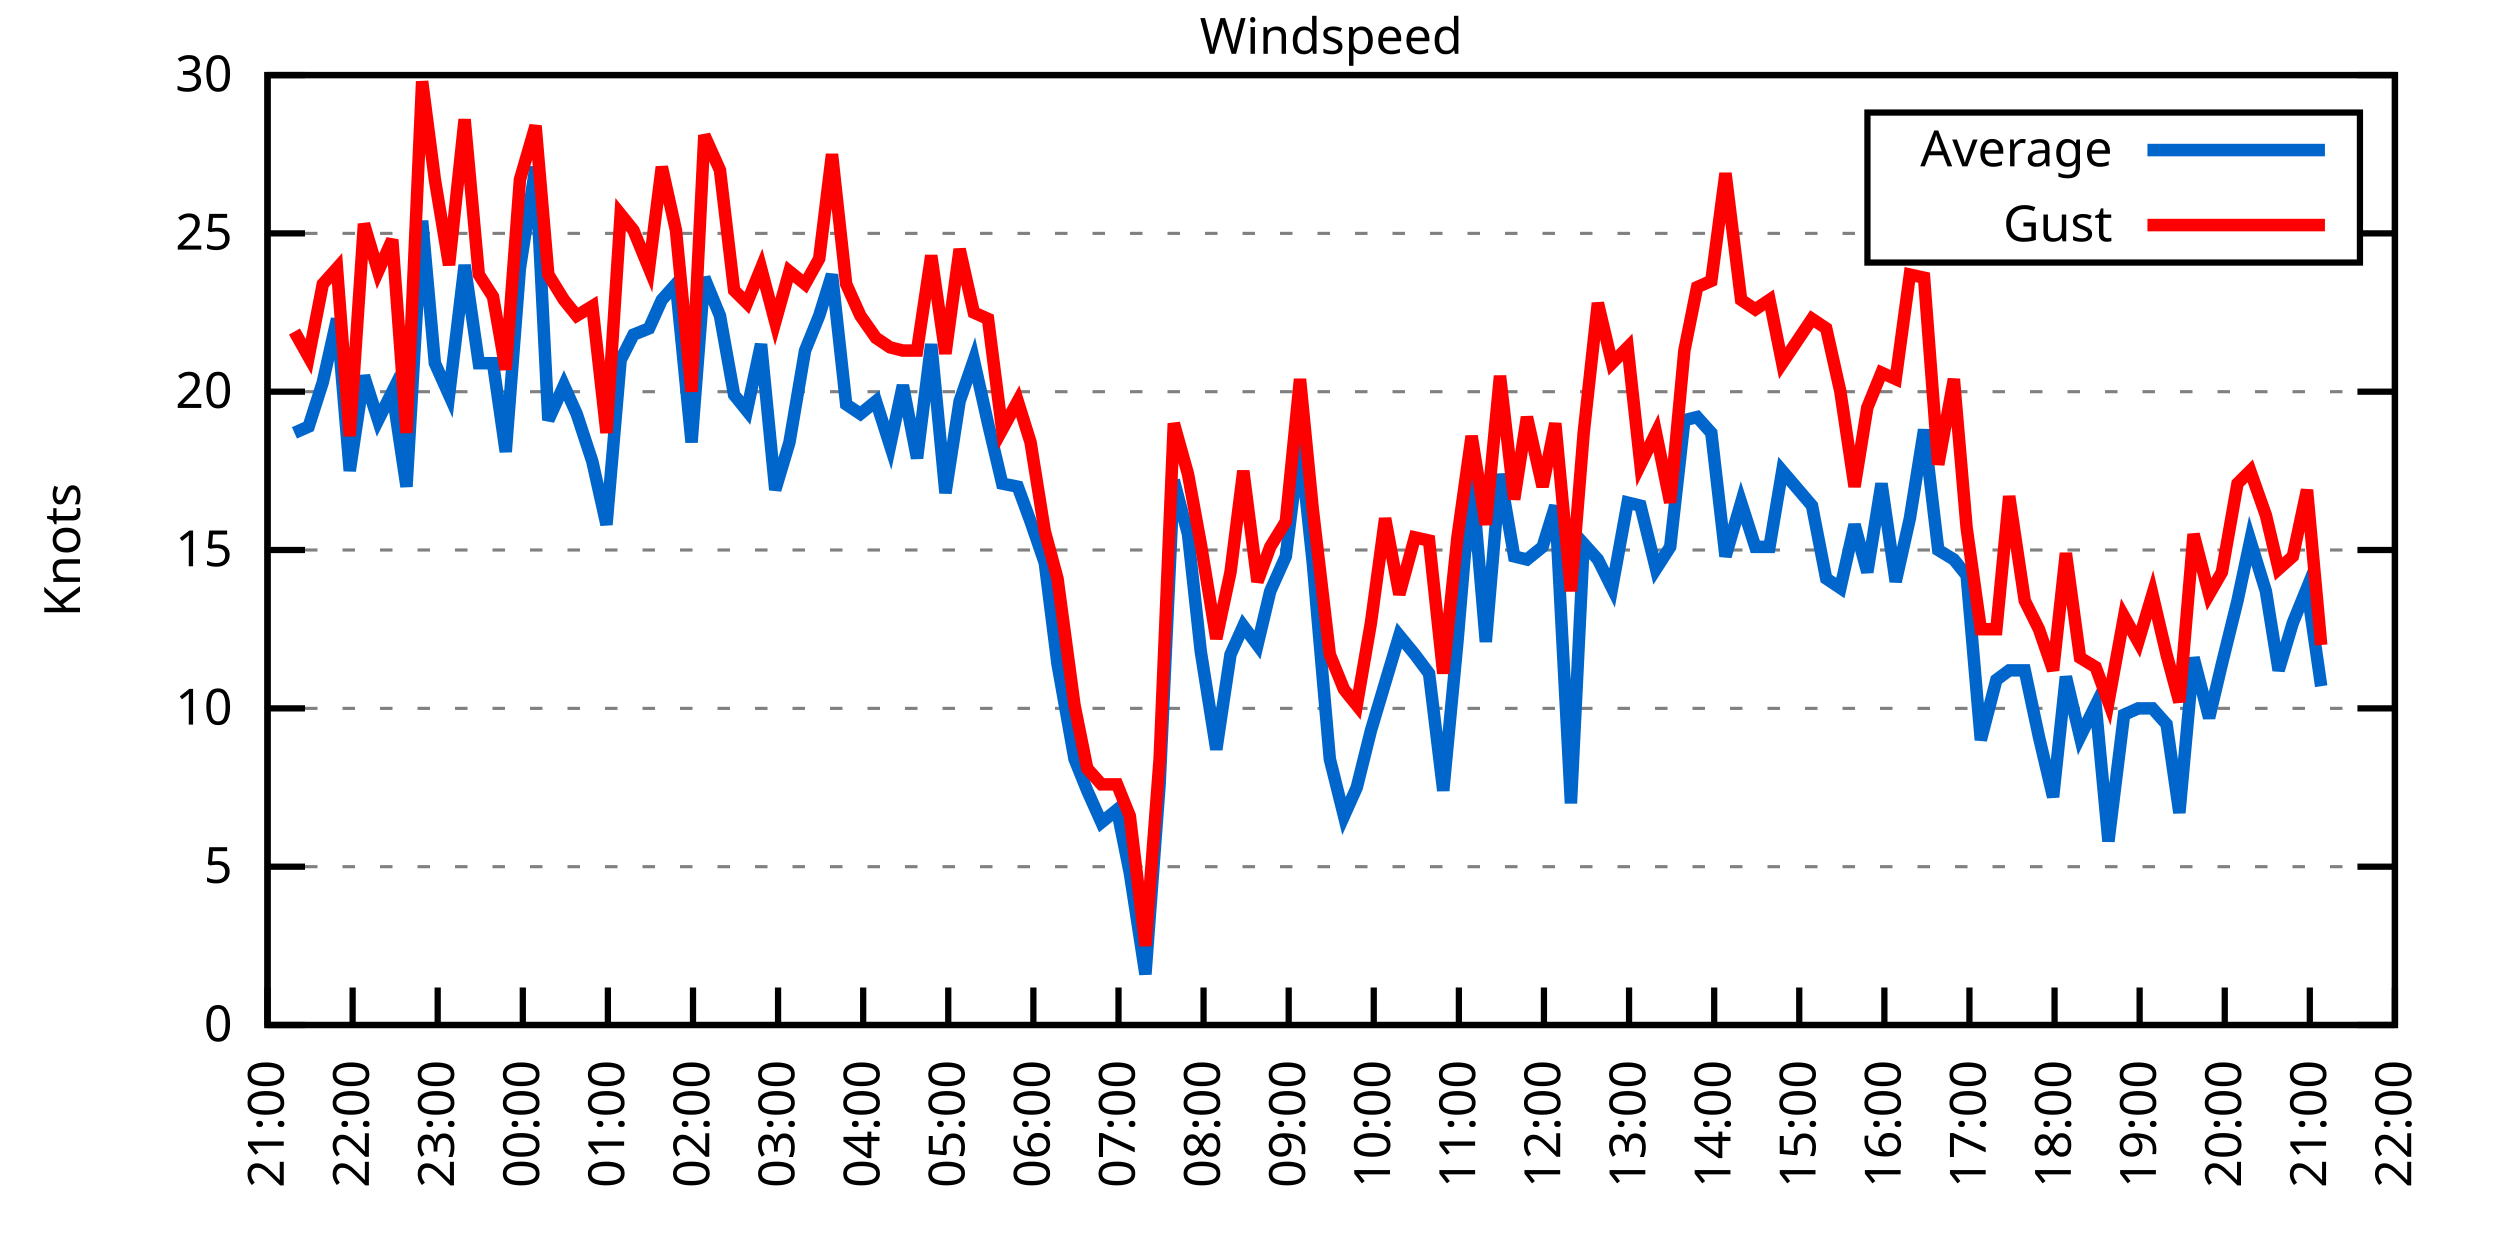
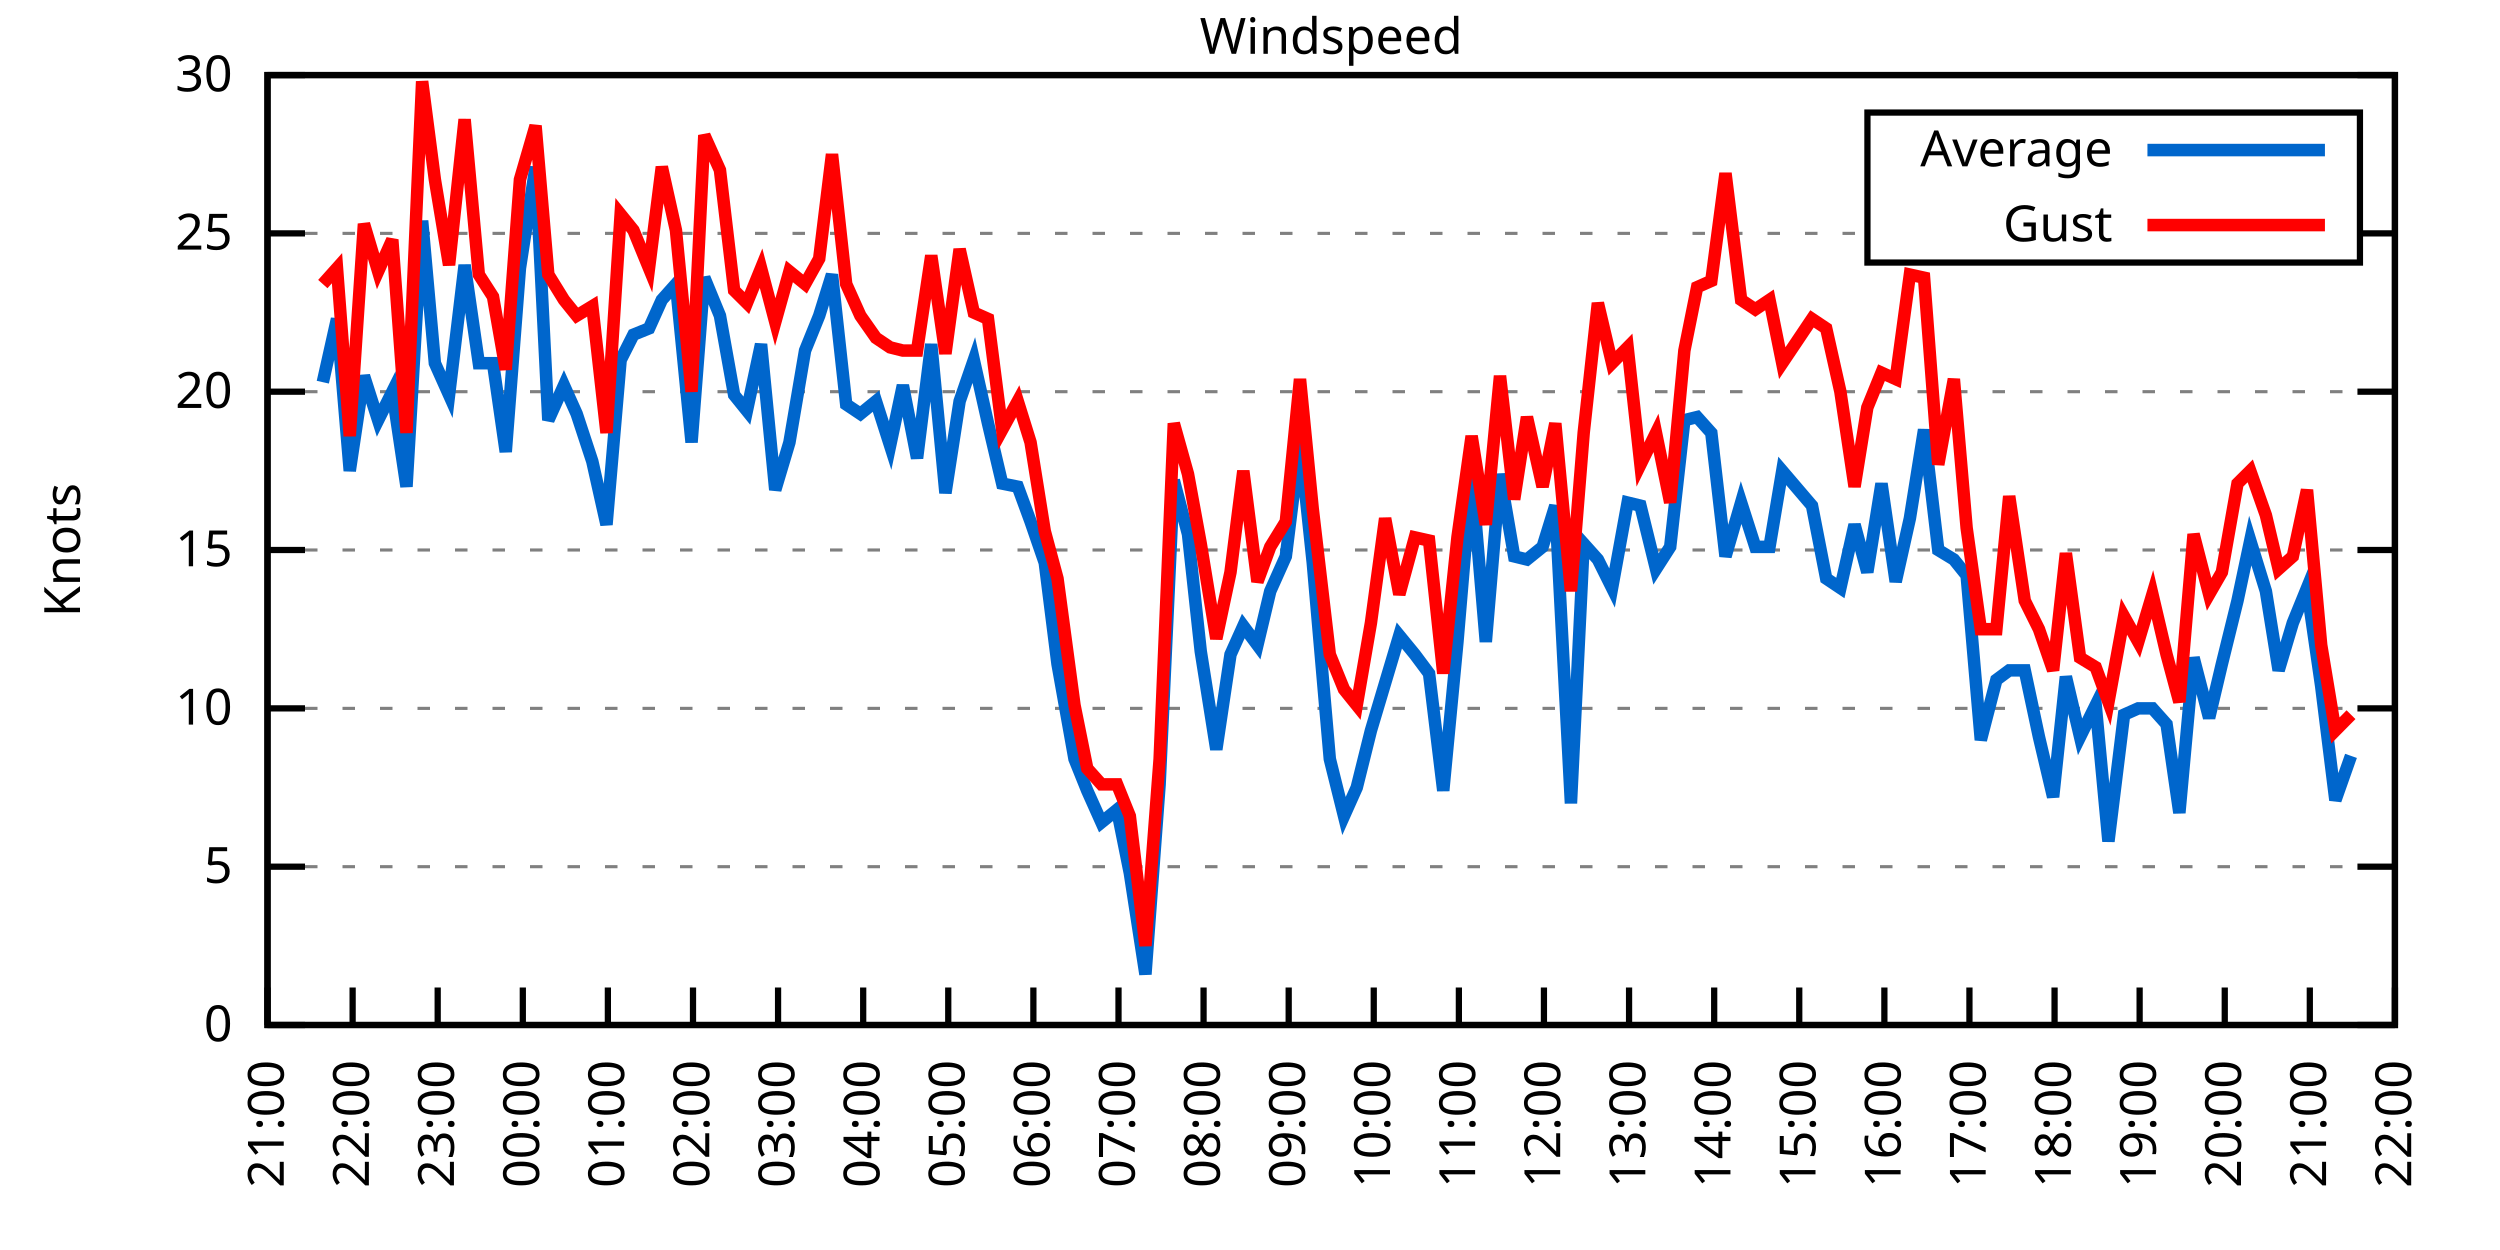
<svg xmlns="http://www.w3.org/2000/svg" xmlns:xlink="http://www.w3.org/1999/xlink" width="400" height="200" viewBox="0 0 400 200">
  <g id="gnuplot_canvas">
    <rect x="0" y="0" width="400" height="200" fill="none" />
    <defs>
      <circle id="gpDot" r="0.5" stroke-width="0.5" stroke="currentColor" />
      <path id="gpPt0" stroke-width="0.333" stroke="currentColor" d="M-1,0 h2 M0,-1 v2" />
      <path id="gpPt1" stroke-width="0.333" stroke="currentColor" d="M-1,-1 L1,1 M1,-1 L-1,1" />
      <path id="gpPt2" stroke-width="0.333" stroke="currentColor" d="M-1,0 L1,0 M0,-1 L0,1 M-1,-1 L1,1 M-1,1 L1,-1" />
      <rect id="gpPt3" stroke-width="0.333" stroke="currentColor" x="-1" y="-1" width="2" height="2" />
      <rect id="gpPt4" stroke-width="0.333" stroke="currentColor" fill="currentColor" x="-1" y="-1" width="2" height="2" />
      <circle id="gpPt5" stroke-width="0.333" stroke="currentColor" cx="0" cy="0" r="1" />
      <use xlink:href="#gpPt5" id="gpPt6" fill="currentColor" stroke="none" />
      <path id="gpPt7" stroke-width="0.333" stroke="currentColor" d="M0,-1.33 L-1.33,0.67 L1.33,0.67 z" />
      <use xlink:href="#gpPt7" id="gpPt8" fill="currentColor" stroke="none" />
      <use xlink:href="#gpPt7" id="gpPt9" stroke="currentColor" transform="rotate(180)" />
      <use xlink:href="#gpPt9" id="gpPt10" fill="currentColor" stroke="none" />
      <use xlink:href="#gpPt3" id="gpPt11" stroke="currentColor" transform="rotate(45)" />
      <use xlink:href="#gpPt11" id="gpPt12" fill="currentColor" stroke="none" />
      <path id="gpPt13" stroke-width="0.333" stroke="currentColor" d="M0,1.330 L1.265,0.411 L0.782,-1.067 L-0.782,-1.076 L-1.265,0.411 z" />
      <use xlink:href="#gpPt13" id="gpPt14" fill="currentColor" stroke="none" />
      <filter id="textbox" filterUnits="objectBoundingBox" x="0" y="0" height="1" width="1">
        <feFlood flood-color="white" flood-opacity="1" result="bgnd" />
        <feComposite in="SourceGraphic" in2="bgnd" operator="atop" />
      </filter>
      <filter id="greybox" filterUnits="objectBoundingBox" x="0" y="0" height="1" width="1">
        <feFlood flood-color="lightgrey" flood-opacity="1" result="grey" />
        <feComposite in="SourceGraphic" in2="grey" operator="atop" />
      </filter>
    </defs>
    <g fill="none" color="white" stroke="currentColor" stroke-width="1.00" stroke-linecap="butt" stroke-linejoin="miter">
</g>
    <g fill="none" color="black" stroke="currentColor" stroke-width="1.00" stroke-linecap="butt" stroke-linejoin="miter">
      <g stroke="none" shape-rendering="crispEdges">
        <polygon fill="rgb(255, 255, 255)" points="42.80,164.00 383.18,164.00 383.18,12.02 42.80,12.02 " />
      </g>
    </g>
    <g fill="none" color="black" stroke="currentColor" stroke-width="1.00" stroke-linecap="butt" stroke-linejoin="miter">
</g>
    <g fill="none" color="black" stroke="black" stroke-width="0.50" stroke-linecap="butt" stroke-linejoin="miter">
</g>
    <g fill="none" color="gray" stroke="currentColor" stroke-width="0.50" stroke-linecap="butt" stroke-linejoin="miter">
      <path stroke="gray" stroke-dasharray="2,4" class="gridline" d="M42.80,164.00 L383.19,164.00  " />
    </g>
    <g fill="none" color="gray" stroke="gray" stroke-width="1.00" stroke-linecap="butt" stroke-linejoin="miter">
</g>
    <g fill="none" color="black" stroke="currentColor" stroke-width="1.00" stroke-linecap="butt" stroke-linejoin="miter">
      <path stroke="black" d="M42.80,164.00 L48.80,164.00 M383.19,164.00 L377.19,164.00  " />
      <g transform="translate(37.20,166.60)" stroke="none" fill="black" font-family="Sans" font-size="8.00" text-anchor="end">
        <text>
          <tspan font-family="Sans"> 0</tspan>
        </text>
      </g>
    </g>
    <g fill="none" color="black" stroke="currentColor" stroke-width="1.00" stroke-linecap="butt" stroke-linejoin="miter">
</g>
    <g fill="none" color="black" stroke="black" stroke-width="0.50" stroke-linecap="butt" stroke-linejoin="miter">
</g>
    <g fill="none" color="gray" stroke="currentColor" stroke-width="0.50" stroke-linecap="butt" stroke-linejoin="miter">
      <path stroke="gray" stroke-dasharray="2,4" class="gridline" d="M42.80,138.67 L383.19,138.67  " />
    </g>
    <g fill="none" color="gray" stroke="gray" stroke-width="1.00" stroke-linecap="butt" stroke-linejoin="miter">
</g>
    <g fill="none" color="black" stroke="currentColor" stroke-width="1.00" stroke-linecap="butt" stroke-linejoin="miter">
      <path stroke="black" d="M42.80,138.67 L48.80,138.67 M383.19,138.67 L377.19,138.67  " />
      <g transform="translate(37.20,141.27)" stroke="none" fill="black" font-family="Sans" font-size="8.00" text-anchor="end">
        <text>
          <tspan font-family="Sans"> 5</tspan>
        </text>
      </g>
    </g>
    <g fill="none" color="black" stroke="currentColor" stroke-width="1.00" stroke-linecap="butt" stroke-linejoin="miter">
</g>
    <g fill="none" color="black" stroke="black" stroke-width="0.50" stroke-linecap="butt" stroke-linejoin="miter">
</g>
    <g fill="none" color="gray" stroke="currentColor" stroke-width="0.50" stroke-linecap="butt" stroke-linejoin="miter">
      <path stroke="gray" stroke-dasharray="2,4" class="gridline" d="M42.80,113.34 L383.19,113.34  " />
    </g>
    <g fill="none" color="gray" stroke="gray" stroke-width="1.00" stroke-linecap="butt" stroke-linejoin="miter">
</g>
    <g fill="none" color="black" stroke="currentColor" stroke-width="1.00" stroke-linecap="butt" stroke-linejoin="miter">
      <path stroke="black" d="M42.80,113.34 L48.80,113.34 M383.19,113.34 L377.19,113.34  " />
      <g transform="translate(37.20,115.94)" stroke="none" fill="black" font-family="Sans" font-size="8.00" text-anchor="end">
        <text>
          <tspan font-family="Sans"> 10</tspan>
        </text>
      </g>
    </g>
    <g fill="none" color="black" stroke="currentColor" stroke-width="1.00" stroke-linecap="butt" stroke-linejoin="miter">
</g>
    <g fill="none" color="black" stroke="black" stroke-width="0.50" stroke-linecap="butt" stroke-linejoin="miter">
</g>
    <g fill="none" color="gray" stroke="currentColor" stroke-width="0.50" stroke-linecap="butt" stroke-linejoin="miter">
      <path stroke="gray" stroke-dasharray="2,4" class="gridline" d="M42.80,88.00 L383.19,88.00  " />
    </g>
    <g fill="none" color="gray" stroke="gray" stroke-width="1.00" stroke-linecap="butt" stroke-linejoin="miter">
</g>
    <g fill="none" color="black" stroke="currentColor" stroke-width="1.00" stroke-linecap="butt" stroke-linejoin="miter">
      <path stroke="black" d="M42.80,88.00 L48.80,88.00 M383.19,88.00 L377.19,88.00  " />
      <g transform="translate(37.20,90.60)" stroke="none" fill="black" font-family="Sans" font-size="8.00" text-anchor="end">
        <text>
          <tspan font-family="Sans"> 15</tspan>
        </text>
      </g>
    </g>
    <g fill="none" color="black" stroke="currentColor" stroke-width="1.00" stroke-linecap="butt" stroke-linejoin="miter">
</g>
    <g fill="none" color="black" stroke="black" stroke-width="0.50" stroke-linecap="butt" stroke-linejoin="miter">
</g>
    <g fill="none" color="gray" stroke="currentColor" stroke-width="0.50" stroke-linecap="butt" stroke-linejoin="miter">
      <path stroke="gray" stroke-dasharray="2,4" class="gridline" d="M42.80,62.67 L383.19,62.67  " />
    </g>
    <g fill="none" color="gray" stroke="gray" stroke-width="1.00" stroke-linecap="butt" stroke-linejoin="miter">
</g>
    <g fill="none" color="black" stroke="currentColor" stroke-width="1.00" stroke-linecap="butt" stroke-linejoin="miter">
      <path stroke="black" d="M42.80,62.67 L48.80,62.67 M383.19,62.67 L377.19,62.67  " />
      <g transform="translate(37.20,65.27)" stroke="none" fill="black" font-family="Sans" font-size="8.00" text-anchor="end">
        <text>
          <tspan font-family="Sans"> 20</tspan>
        </text>
      </g>
    </g>
    <g fill="none" color="black" stroke="currentColor" stroke-width="1.00" stroke-linecap="butt" stroke-linejoin="miter">
</g>
    <g fill="none" color="black" stroke="black" stroke-width="0.50" stroke-linecap="butt" stroke-linejoin="miter">
</g>
    <g fill="none" color="gray" stroke="currentColor" stroke-width="0.50" stroke-linecap="butt" stroke-linejoin="miter">
      <path stroke="gray" stroke-dasharray="2,4" class="gridline" d="M42.80,37.34 L298.79,37.34 M377.59,37.34 L383.19,37.34  " />
    </g>
    <g fill="none" color="gray" stroke="gray" stroke-width="1.00" stroke-linecap="butt" stroke-linejoin="miter">
</g>
    <g fill="none" color="black" stroke="currentColor" stroke-width="1.00" stroke-linecap="butt" stroke-linejoin="miter">
      <path stroke="black" d="M42.80,37.34 L48.80,37.34 M383.19,37.34 L377.19,37.34  " />
      <g transform="translate(37.20,39.94)" stroke="none" fill="black" font-family="Sans" font-size="8.00" text-anchor="end">
        <text>
          <tspan font-family="Sans"> 25</tspan>
        </text>
      </g>
    </g>
    <g fill="none" color="black" stroke="currentColor" stroke-width="1.00" stroke-linecap="butt" stroke-linejoin="miter">
</g>
    <g fill="none" color="black" stroke="black" stroke-width="0.50" stroke-linecap="butt" stroke-linejoin="miter">
</g>
    <g fill="none" color="gray" stroke="currentColor" stroke-width="0.50" stroke-linecap="butt" stroke-linejoin="miter">
      <path stroke="gray" stroke-dasharray="2,4" class="gridline" d="M42.80,12.01 L383.19,12.01  " />
    </g>
    <g fill="none" color="gray" stroke="gray" stroke-width="1.00" stroke-linecap="butt" stroke-linejoin="miter">
</g>
    <g fill="none" color="black" stroke="currentColor" stroke-width="1.00" stroke-linecap="butt" stroke-linejoin="miter">
      <path stroke="black" d="M42.80,12.01 L48.80,12.01 M383.19,12.01 L377.19,12.01  " />
      <g transform="translate(37.20,14.61)" stroke="none" fill="black" font-family="Sans" font-size="8.00" text-anchor="end">
        <text>
          <tspan font-family="Sans"> 30</tspan>
        </text>
      </g>
    </g>
    <g fill="none" color="black" stroke="currentColor" stroke-width="1.00" stroke-linecap="butt" stroke-linejoin="miter">
      <path stroke="black" d="M42.80,164.00 L42.80,158.00  " />
      <g transform="translate(45.40,169.60) rotate(270.00)" stroke="none" fill="black" font-family="Sans" font-size="8.00" text-anchor="end">
        <text>
          <tspan font-family="Sans">21:00</tspan>
        </text>
      </g>
    </g>
    <g fill="none" color="black" stroke="currentColor" stroke-width="1.00" stroke-linecap="butt" stroke-linejoin="miter">
      <path stroke="black" d="M56.42,164.00 L56.42,158.00  " />
      <g transform="translate(59.02,169.60) rotate(270.00)" stroke="none" fill="black" font-family="Sans" font-size="8.00" text-anchor="end">
        <text>
          <tspan font-family="Sans">22:00</tspan>
        </text>
      </g>
    </g>
    <g fill="none" color="black" stroke="currentColor" stroke-width="1.00" stroke-linecap="butt" stroke-linejoin="miter">
      <path stroke="black" d="M70.03,164.00 L70.03,158.00  " />
      <g transform="translate(72.63,169.60) rotate(270.00)" stroke="none" fill="black" font-family="Sans" font-size="8.00" text-anchor="end">
        <text>
          <tspan font-family="Sans">23:00</tspan>
        </text>
      </g>
    </g>
    <g fill="none" color="black" stroke="currentColor" stroke-width="1.00" stroke-linecap="butt" stroke-linejoin="miter">
      <path stroke="black" d="M83.65,164.00 L83.65,158.00  " />
      <g transform="translate(86.25,169.60) rotate(270.00)" stroke="none" fill="black" font-family="Sans" font-size="8.00" text-anchor="end">
        <text>
          <tspan font-family="Sans">00:00</tspan>
        </text>
      </g>
    </g>
    <g fill="none" color="black" stroke="currentColor" stroke-width="1.00" stroke-linecap="butt" stroke-linejoin="miter">
      <path stroke="black" d="M97.26,164.00 L97.26,158.00  " />
      <g transform="translate(99.86,169.60) rotate(270.00)" stroke="none" fill="black" font-family="Sans" font-size="8.00" text-anchor="end">
        <text>
          <tspan font-family="Sans">01:00</tspan>
        </text>
      </g>
    </g>
    <g fill="none" color="black" stroke="currentColor" stroke-width="1.00" stroke-linecap="butt" stroke-linejoin="miter">
      <path stroke="black" d="M110.88,164.00 L110.88,158.00  " />
      <g transform="translate(113.48,169.60) rotate(270.00)" stroke="none" fill="black" font-family="Sans" font-size="8.00" text-anchor="end">
        <text>
          <tspan font-family="Sans">02:00</tspan>
        </text>
      </g>
    </g>
    <g fill="none" color="black" stroke="currentColor" stroke-width="1.00" stroke-linecap="butt" stroke-linejoin="miter">
      <path stroke="black" d="M124.49,164.00 L124.49,158.00  " />
      <g transform="translate(127.09,169.60) rotate(270.00)" stroke="none" fill="black" font-family="Sans" font-size="8.00" text-anchor="end">
        <text>
          <tspan font-family="Sans">03:00</tspan>
        </text>
      </g>
    </g>
    <g fill="none" color="black" stroke="currentColor" stroke-width="1.00" stroke-linecap="butt" stroke-linejoin="miter">
      <path stroke="black" d="M138.11,164.00 L138.11,158.00  " />
      <g transform="translate(140.71,169.60) rotate(270.00)" stroke="none" fill="black" font-family="Sans" font-size="8.00" text-anchor="end">
        <text>
          <tspan font-family="Sans">04:00</tspan>
        </text>
      </g>
    </g>
    <g fill="none" color="black" stroke="currentColor" stroke-width="1.00" stroke-linecap="butt" stroke-linejoin="miter">
      <path stroke="black" d="M151.72,164.00 L151.72,158.00  " />
      <g transform="translate(154.32,169.60) rotate(270.00)" stroke="none" fill="black" font-family="Sans" font-size="8.00" text-anchor="end">
        <text>
          <tspan font-family="Sans">05:00</tspan>
        </text>
      </g>
    </g>
    <g fill="none" color="black" stroke="currentColor" stroke-width="1.00" stroke-linecap="butt" stroke-linejoin="miter">
      <path stroke="black" d="M165.34,164.00 L165.34,158.00  " />
      <g transform="translate(167.94,169.60) rotate(270.00)" stroke="none" fill="black" font-family="Sans" font-size="8.00" text-anchor="end">
        <text>
          <tspan font-family="Sans">06:00</tspan>
        </text>
      </g>
    </g>
    <g fill="none" color="black" stroke="currentColor" stroke-width="1.00" stroke-linecap="butt" stroke-linejoin="miter">
      <path stroke="black" d="M178.96,164.00 L178.96,158.00  " />
      <g transform="translate(181.56,169.60) rotate(270.00)" stroke="none" fill="black" font-family="Sans" font-size="8.00" text-anchor="end">
        <text>
          <tspan font-family="Sans">07:00</tspan>
        </text>
      </g>
    </g>
    <g fill="none" color="black" stroke="currentColor" stroke-width="1.00" stroke-linecap="butt" stroke-linejoin="miter">
      <path stroke="black" d="M192.57,164.00 L192.57,158.00  " />
      <g transform="translate(195.17,169.60) rotate(270.00)" stroke="none" fill="black" font-family="Sans" font-size="8.00" text-anchor="end">
        <text>
          <tspan font-family="Sans">08:00</tspan>
        </text>
      </g>
    </g>
    <g fill="none" color="black" stroke="currentColor" stroke-width="1.00" stroke-linecap="butt" stroke-linejoin="miter">
      <path stroke="black" d="M206.19,164.00 L206.19,158.00  " />
      <g transform="translate(208.79,169.60) rotate(270.00)" stroke="none" fill="black" font-family="Sans" font-size="8.00" text-anchor="end">
        <text>
          <tspan font-family="Sans">09:00</tspan>
        </text>
      </g>
    </g>
    <g fill="none" color="black" stroke="currentColor" stroke-width="1.00" stroke-linecap="butt" stroke-linejoin="miter">
      <path stroke="black" d="M219.80,164.00 L219.80,158.00  " />
      <g transform="translate(222.40,169.60) rotate(270.00)" stroke="none" fill="black" font-family="Sans" font-size="8.00" text-anchor="end">
        <text>
          <tspan font-family="Sans">10:00</tspan>
        </text>
      </g>
    </g>
    <g fill="none" color="black" stroke="currentColor" stroke-width="1.00" stroke-linecap="butt" stroke-linejoin="miter">
      <path stroke="black" d="M233.42,164.00 L233.42,158.00  " />
      <g transform="translate(236.02,169.60) rotate(270.00)" stroke="none" fill="black" font-family="Sans" font-size="8.00" text-anchor="end">
        <text>
          <tspan font-family="Sans">11:00</tspan>
        </text>
      </g>
    </g>
    <g fill="none" color="black" stroke="currentColor" stroke-width="1.00" stroke-linecap="butt" stroke-linejoin="miter">
      <path stroke="black" d="M247.03,164.00 L247.03,158.00  " />
      <g transform="translate(249.63,169.60) rotate(270.00)" stroke="none" fill="black" font-family="Sans" font-size="8.00" text-anchor="end">
        <text>
          <tspan font-family="Sans">12:00</tspan>
        </text>
      </g>
    </g>
    <g fill="none" color="black" stroke="currentColor" stroke-width="1.00" stroke-linecap="butt" stroke-linejoin="miter">
      <path stroke="black" d="M260.65,164.00 L260.65,158.00  " />
      <g transform="translate(263.25,169.60) rotate(270.00)" stroke="none" fill="black" font-family="Sans" font-size="8.00" text-anchor="end">
        <text>
          <tspan font-family="Sans">13:00</tspan>
        </text>
      </g>
    </g>
    <g fill="none" color="black" stroke="currentColor" stroke-width="1.00" stroke-linecap="butt" stroke-linejoin="miter">
      <path stroke="black" d="M274.27,164.00 L274.27,158.00  " />
      <g transform="translate(276.87,169.60) rotate(270.00)" stroke="none" fill="black" font-family="Sans" font-size="8.00" text-anchor="end">
        <text>
          <tspan font-family="Sans">14:00</tspan>
        </text>
      </g>
    </g>
    <g fill="none" color="black" stroke="currentColor" stroke-width="1.00" stroke-linecap="butt" stroke-linejoin="miter">
      <path stroke="black" d="M287.88,164.00 L287.88,158.00  " />
      <g transform="translate(290.48,169.60) rotate(270.00)" stroke="none" fill="black" font-family="Sans" font-size="8.00" text-anchor="end">
        <text>
          <tspan font-family="Sans">15:00</tspan>
        </text>
      </g>
    </g>
    <g fill="none" color="black" stroke="currentColor" stroke-width="1.00" stroke-linecap="butt" stroke-linejoin="miter">
      <path stroke="black" d="M301.50,164.00 L301.50,158.00  " />
      <g transform="translate(304.10,169.60) rotate(270.00)" stroke="none" fill="black" font-family="Sans" font-size="8.00" text-anchor="end">
        <text>
          <tspan font-family="Sans">16:00</tspan>
        </text>
      </g>
    </g>
    <g fill="none" color="black" stroke="currentColor" stroke-width="1.00" stroke-linecap="butt" stroke-linejoin="miter">
      <path stroke="black" d="M315.11,164.00 L315.11,158.00  " />
      <g transform="translate(317.71,169.60) rotate(270.00)" stroke="none" fill="black" font-family="Sans" font-size="8.00" text-anchor="end">
        <text>
          <tspan font-family="Sans">17:00</tspan>
        </text>
      </g>
    </g>
    <g fill="none" color="black" stroke="currentColor" stroke-width="1.00" stroke-linecap="butt" stroke-linejoin="miter">
      <path stroke="black" d="M328.73,164.00 L328.73,158.00  " />
      <g transform="translate(331.33,169.60) rotate(270.00)" stroke="none" fill="black" font-family="Sans" font-size="8.00" text-anchor="end">
        <text>
          <tspan font-family="Sans">18:00</tspan>
        </text>
      </g>
    </g>
    <g fill="none" color="black" stroke="currentColor" stroke-width="1.00" stroke-linecap="butt" stroke-linejoin="miter">
      <path stroke="black" d="M342.34,164.00 L342.34,158.00  " />
      <g transform="translate(344.94,169.60) rotate(270.00)" stroke="none" fill="black" font-family="Sans" font-size="8.00" text-anchor="end">
        <text>
          <tspan font-family="Sans">19:00</tspan>
        </text>
      </g>
    </g>
    <g fill="none" color="black" stroke="currentColor" stroke-width="1.00" stroke-linecap="butt" stroke-linejoin="miter">
      <path stroke="black" d="M355.96,164.00 L355.96,158.00  " />
      <g transform="translate(358.56,169.60) rotate(270.00)" stroke="none" fill="black" font-family="Sans" font-size="8.00" text-anchor="end">
        <text>
          <tspan font-family="Sans">20:00</tspan>
        </text>
      </g>
    </g>
    <g fill="none" color="black" stroke="currentColor" stroke-width="1.00" stroke-linecap="butt" stroke-linejoin="miter">
      <path stroke="black" d="M369.57,164.00 L369.57,158.00  " />
      <g transform="translate(372.17,169.60) rotate(270.00)" stroke="none" fill="black" font-family="Sans" font-size="8.00" text-anchor="end">
        <text>
          <tspan font-family="Sans">21:00</tspan>
        </text>
      </g>
    </g>
    <g fill="none" color="black" stroke="currentColor" stroke-width="1.00" stroke-linecap="butt" stroke-linejoin="miter">
      <path stroke="black" d="M383.19,164.00 L383.19,158.00  " />
      <g transform="translate(385.79,169.60) rotate(270.00)" stroke="none" fill="black" font-family="Sans" font-size="8.00" text-anchor="end">
        <text>
          <tspan font-family="Sans">22:00</tspan>
        </text>
      </g>
    </g>
    <g fill="none" color="black" stroke="currentColor" stroke-width="1.00" stroke-linecap="butt" stroke-linejoin="miter">
</g>
    <g fill="none" color="black" stroke="currentColor" stroke-width="1.00" stroke-linecap="butt" stroke-linejoin="miter">
      <path stroke="black" d="M42.80,12.01 L42.80,164.00 L383.19,164.00 L383.19,12.01 L42.80,12.01 Z  " />
    </g>
    <g fill="none" color="black" stroke="currentColor" stroke-width="1.00" stroke-linecap="butt" stroke-linejoin="miter">
</g>
    <g fill="none" color="black" stroke="currentColor" stroke-width="1.00" stroke-linecap="butt" stroke-linejoin="miter">
      <path stroke="black" d="M298.79,42.01 L298.79,18.01 L377.59,18.01 L377.59,42.01 L298.79,42.01 Z  " />
    </g>
    <g id="Windspeed_plot_1">
      <g fill="none" color="white" stroke="black" stroke-width="2.00" stroke-linecap="butt" stroke-linejoin="miter">
</g>
      <g fill="none" color="black" stroke="currentColor" stroke-width="2.00" stroke-linecap="butt" stroke-linejoin="miter">
        <g transform="translate(337.99,26.61)" stroke="none" fill="black" font-family="Sans" font-size="8.00" text-anchor="end">
          <text>
            <tspan font-family="Sans">Average</tspan>
          </text>
        </g>
      </g>
      <g fill="none" color="black" stroke="currentColor" stroke-width="2.00" stroke-linecap="butt" stroke-linejoin="miter">
-         <path stroke="rgb(  0, 102, 204)" d="M343.59,24.01 L371.99,24.01 M47.11,69.26 L49.38,68.25 L51.65,61.15 L53.92,51.02 L55.96,75.34 L58.23,60.14   L60.50,67.23 L62.77,62.67 L65.04,77.87 L67.54,35.32 L69.58,58.11 L71.85,63.18 L74.34,42.41 L76.61,58.11   L78.88,58.11 L80.92,72.30 L83.19,42.91 L85.69,26.70 L87.73,67.23 L90.23,61.66 L92.27,66.22 L94.77,73.82   L97.04,83.95 L99.30,57.61 L101.35,53.55 L103.84,52.54 L105.89,47.98 L108.15,45.45 L110.65,70.78 L112.69,44.43   L115.19,50.51 L117.46,63.18 L119.50,65.71 L121.77,55.07 L124.04,78.38 L126.31,70.78 L128.81,56.09 L131.07,50.51   L133.12,43.93 L135.39,64.70 L137.66,66.22 L140.15,64.19 L142.42,71.29 L144.46,61.66 L146.73,73.31 L149.00,55.07   L151.27,78.89 L153.54,64.19 L155.81,57.61 L158.08,67.74 L160.35,77.37 L162.84,77.87 L164.89,83.45 L167.16,90.03   L169.20,106.24 L171.92,121.44 L173.96,126.51 L176.23,131.58 L178.73,129.55 L180.77,139.68 L183.27,155.89 L185.54,125.50   L187.81,76.86 L190.08,85.47 L192.12,104.22 L194.61,119.92 L196.88,104.72 L198.93,100.16 L201.19,103.20 L203.24,94.59   L205.73,89.02 L208.00,70.78 L210.04,90.03 L212.77,121.44 L215.04,130.56 L217.08,126.00 L219.35,116.88 L221.62,109.28   L223.89,101.68 L226.38,104.72 L228.65,107.76 L230.92,126.51 L233.19,102.70 L235.46,75.85 L237.73,102.70 L240.00,75.85   L242.27,89.02 L244.31,89.52 L246.81,87.50 L248.85,80.91 L251.35,128.54 L253.39,86.99 L255.66,89.52 L257.93,94.08   L260.42,80.41 L262.47,80.91 L264.96,91.04 L267.23,87.50 L269.50,67.23 L271.54,66.73 L273.81,69.26 L276.08,89.02   L278.58,80.41 L280.85,87.50 L283.12,87.50 L285.16,75.34 L289.92,80.91 L292.19,92.56 L294.46,94.08 L296.73,83.95   L298.77,91.55 L301.04,77.37 L303.31,93.07 L305.58,82.94 L307.85,68.75 L310.12,88.00 L312.62,89.52 L314.66,92.06   L316.93,118.40 L319.42,108.78 L321.47,107.26 L323.96,107.26 L326.23,117.90 L328.50,127.52 L330.54,108.27 L332.81,117.90   L335.31,112.83 L337.35,134.62 L339.85,114.35 L342.12,113.34 L344.39,113.34 L346.65,115.87 L348.70,130.06 L350.97,105.23   L353.46,114.86 L355.50,106.24 L358.00,96.11 L360.04,86.49 L362.54,94.59 L364.58,107.26 L366.85,99.66 L369.12,94.08   L371.39,109.79  " />
+         <path stroke="rgb(  0, 102, 204)" d="M343.59,24.01 L371.99,24.01 M51.65,61.15 L53.92,51.02 L55.96,75.34 L58.23,60.14 L60.50,67.23 L62.77,62.67   L65.04,77.87 L67.54,35.32 L69.58,58.11 L71.85,63.18 L74.34,42.41 L76.61,58.11 L78.88,58.11 L80.92,72.30   L83.19,42.91 L85.69,26.70 L87.73,67.23 L90.23,61.66 L92.27,66.22 L94.77,73.82 L97.04,83.95 L99.30,57.61   L101.35,53.55 L103.84,52.54 L105.89,47.98 L108.15,45.45 L110.65,70.78 L112.69,44.43 L115.19,50.51 L117.46,63.18   L119.50,65.71 L121.77,55.07 L124.04,78.38 L126.31,70.78 L128.81,56.09 L131.07,50.51 L133.12,43.93 L135.39,64.70   L137.66,66.22 L140.15,64.19 L142.42,71.29 L144.46,61.66 L146.73,73.31 L149.00,55.07 L151.27,78.89 L153.54,64.19   L155.81,57.61 L158.08,67.74 L160.35,77.37 L162.84,77.87 L164.89,83.45 L167.16,90.03 L169.20,106.24 L171.92,121.44   L173.96,126.51 L176.23,131.58 L178.73,129.55 L180.77,139.68 L183.27,155.89 L185.54,125.50 L187.81,76.86 L190.08,85.47   L192.12,104.22 L194.61,119.92 L196.88,104.72 L198.93,100.16 L201.19,103.20 L203.24,94.59 L205.73,89.02 L208.00,70.78   L210.04,90.03 L212.77,121.44 L215.04,130.56 L217.08,126.00 L219.35,116.88 L221.62,109.28 L223.89,101.68 L226.38,104.72   L228.65,107.76 L230.92,126.51 L233.19,102.70 L235.46,75.85 L237.73,102.70 L240.00,75.85 L242.27,89.02 L244.31,89.52   L246.81,87.50 L248.85,80.91 L251.35,128.54 L253.39,86.99 L255.66,89.52 L257.93,94.08 L260.42,80.41 L262.47,80.91   L264.96,91.04 L267.23,87.50 L269.50,67.23 L271.54,66.73 L273.81,69.26 L276.08,89.02 L278.58,80.41 L280.85,87.50   L283.12,87.50 L285.16,75.34 L289.92,80.91 L292.19,92.56 L294.46,94.08 L296.73,83.95 L298.77,91.55 L301.04,77.37   L303.31,93.07 L305.58,82.94 L307.85,68.75 L310.12,88.00 L312.62,89.52 L314.66,92.06 L316.93,118.40 L319.42,108.78   L321.47,107.26 L323.96,107.26 L326.23,117.90 L328.50,127.52 L330.54,108.27 L332.81,117.90 L335.31,112.83 L337.35,134.62   L339.85,114.35 L342.12,113.34 L344.39,113.34 L346.65,115.87 L348.70,130.06 L350.97,105.23 L353.46,114.86 L355.50,106.24   L358.00,96.11 L360.04,86.49 L362.54,94.59 L364.58,107.26 L366.85,99.66 L369.12,94.08 L371.39,109.79 L373.66,128.03   L376.16,120.94  " />
      </g>
    </g>
    <g id="Windspeed_plot_2">
      <g fill="none" color="black" stroke="currentColor" stroke-width="2.00" stroke-linecap="butt" stroke-linejoin="miter">
        <g transform="translate(337.99,38.61)" stroke="none" fill="black" font-family="Sans" font-size="8.00" text-anchor="end">
          <text>
            <tspan font-family="Sans">Gust</tspan>
          </text>
        </g>
      </g>
      <g fill="none" color="black" stroke="currentColor" stroke-width="2.00" stroke-linecap="butt" stroke-linejoin="miter">
-         <path stroke="rgb(255,   0,   0)" d="M343.59,36.01 L371.99,36.01 M47.11,53.05 L49.38,57.10 L51.65,45.45 L53.92,42.91 L55.96,69.77 L58.23,35.82   L60.50,43.42 L62.77,38.35 L65.04,69.26 L67.54,13.02 L69.58,28.73 L71.85,42.41 L74.34,19.10 L76.61,43.93   L78.88,47.47 L80.92,59.13 L83.19,28.73 L85.69,20.12 L87.73,43.93 L90.23,47.98 L92.27,50.51 L94.77,48.99   L97.04,69.26 L99.30,34.30 L101.35,36.84 L103.84,42.91 L105.89,26.70 L108.15,36.84 L110.65,62.67 L112.69,21.64   L115.19,27.21 L117.46,46.46 L119.50,48.49 L121.77,42.91 L124.04,51.53 L126.31,43.42 L128.81,45.45 L131.07,41.39   L133.12,24.68 L135.39,45.45 L137.66,50.51 L140.15,54.06 L142.42,55.58 L144.46,56.09 L146.73,56.09 L149.00,40.89   L151.27,56.59 L153.54,39.87 L155.81,50.01 L158.08,51.02 L160.35,68.75 L162.84,64.19 L164.89,70.78 L167.16,84.97   L169.20,92.56 L171.92,112.83 L173.96,122.96 L176.23,125.50 L178.73,125.50 L180.77,130.56 L183.27,151.33 L185.54,121.44   L187.81,67.74 L190.08,75.85 L192.12,86.99 L194.61,102.19 L196.88,91.55 L198.93,75.34 L201.19,93.07 L203.24,87.50   L205.73,83.45 L208.00,60.65 L210.04,81.42 L212.77,104.72 L215.04,110.30 L217.08,112.83 L219.35,99.66 L221.62,82.94   L223.89,95.10 L226.38,85.98 L228.65,86.49 L230.92,107.76 L233.19,85.98 L235.46,69.77 L237.73,83.95 L240.00,60.14   L242.27,79.90 L244.31,66.73 L246.81,77.87 L248.85,67.74 L251.35,94.59 L253.39,69.26 L255.66,48.49 L257.93,58.11   L260.42,55.58 L262.47,74.33 L264.96,69.26 L267.23,80.41 L269.50,56.09 L271.54,45.95 L273.81,44.94 L276.08,27.72   L278.58,47.98 L280.85,49.50 L283.12,47.98 L285.16,58.11 L289.92,51.02 L292.19,52.54 L294.46,62.67 L296.73,77.87   L298.77,65.21 L301.04,59.63 L303.31,60.65 L305.58,43.93 L307.85,44.43 L310.12,74.33 L312.62,60.65 L314.66,84.46   L316.93,100.67 L319.42,100.67 L321.47,79.39 L323.96,96.11 L326.23,100.67 L328.50,107.26 L330.54,88.51 L332.81,105.23   L335.31,106.75 L337.35,112.32 L339.85,98.64 L342.12,102.70 L344.39,95.10 L346.65,104.72 L348.70,112.32 L350.97,85.47   L353.46,95.10 L355.50,91.55 L358.00,77.37 L360.04,75.34 L362.54,82.43 L364.58,91.04 L366.85,89.02 L369.12,78.38   L371.39,103.20  " />
+         <path stroke="rgb(255,   0,   0)" d="M343.59,36.01 L371.99,36.01 M51.65,45.45 L53.92,42.91 L55.96,69.77 L58.23,35.82 L60.50,43.42 L62.77,38.35   L65.04,69.26 L67.54,13.02 L69.58,28.73 L71.85,42.41 L74.34,19.10 L76.61,43.93 L78.88,47.47 L80.92,59.13   L83.19,28.73 L85.69,20.12 L87.73,43.93 L90.23,47.98 L92.27,50.51 L94.77,48.99 L97.04,69.26 L99.30,34.30   L101.35,36.84 L103.84,42.91 L105.89,26.70 L108.15,36.84 L110.65,62.67 L112.69,21.64 L115.19,27.21 L117.46,46.46   L119.50,48.49 L121.77,42.91 L124.04,51.53 L126.31,43.42 L128.81,45.45 L131.07,41.39 L133.12,24.68 L135.39,45.45   L137.66,50.51 L140.15,54.06 L142.42,55.58 L144.46,56.09 L146.73,56.09 L149.00,40.89 L151.27,56.59 L153.54,39.87   L155.81,50.01 L158.08,51.02 L160.35,68.75 L162.84,64.19 L164.89,70.78 L167.16,84.97 L169.20,92.56 L171.92,112.83   L173.96,122.96 L176.23,125.50 L178.73,125.50 L180.77,130.56 L183.27,151.33 L185.54,121.44 L187.81,67.74 L190.08,75.85   L192.12,86.99 L194.61,102.19 L196.88,91.55 L198.93,75.34 L201.19,93.07 L203.24,87.50 L205.73,83.45 L208.00,60.65   L210.04,81.42 L212.77,104.72 L215.04,110.30 L217.08,112.83 L219.35,99.66 L221.62,82.94 L223.89,95.10 L226.38,85.98   L228.65,86.49 L230.92,107.76 L233.19,85.98 L235.46,69.77 L237.73,83.95 L240.00,60.14 L242.27,79.90 L244.31,66.73   L246.81,77.87 L248.85,67.74 L251.35,94.59 L253.39,69.26 L255.66,48.49 L257.93,58.11 L260.42,55.58 L262.47,74.33   L264.96,69.26 L267.23,80.41 L269.50,56.09 L271.54,45.95 L273.81,44.94 L276.08,27.72 L278.58,47.98 L280.85,49.50   L283.12,47.98 L285.16,58.11 L289.92,51.02 L292.19,52.54 L294.46,62.67 L296.73,77.87 L298.77,65.21 L301.04,59.63   L303.31,60.65 L305.58,43.93 L307.85,44.43 L310.12,74.33 L312.62,60.65 L314.66,84.46 L316.93,100.67 L319.42,100.67   L321.47,79.39 L323.96,96.11 L326.23,100.67 L328.50,107.26 L330.54,88.51 L332.81,105.23 L335.31,106.75 L337.35,112.32   L339.85,98.64 L342.12,102.70 L344.39,95.10 L346.65,104.72 L348.70,112.32 L350.97,85.47 L353.46,95.10 L355.50,91.55   L358.00,77.37 L360.04,75.34 L362.54,82.43 L364.58,91.04 L366.85,89.02 L369.12,78.38 L371.39,103.20 L373.66,116.88   L376.16,114.35  " />
      </g>
    </g>
    <g fill="none" color="black" stroke="currentColor" stroke-width="2.00" stroke-linecap="butt" stroke-linejoin="miter">
</g>
    <g fill="none" color="black" stroke="black" stroke-width="1.00" stroke-linecap="butt" stroke-linejoin="miter">
</g>
    <g fill="none" color="black" stroke="currentColor" stroke-width="1.00" stroke-linecap="butt" stroke-linejoin="miter">
      <path stroke="black" d="M42.80,12.01 L42.80,164.00 L383.19,164.00 L383.19,12.01 L42.80,12.01 Z  " />
      <g transform="translate(12.80,88.01) rotate(270.00)" stroke="none" fill="black" font-family="Sans" font-size="8.00" text-anchor="middle">
        <text>
          <tspan font-family="Sans">Knots</tspan>
        </text>
      </g>
    </g>
    <g fill="none" color="black" stroke="currentColor" stroke-width="1.00" stroke-linecap="butt" stroke-linejoin="miter">
</g>
    <g fill="none" color="black" stroke="currentColor" stroke-width="1.00" stroke-linecap="butt" stroke-linejoin="miter">
      <g transform="translate(212.99,8.61)" stroke="none" fill="black" font-family="Sans" font-size="8.00" text-anchor="middle">
        <text>
          <tspan font-family="Sans">Windspeed</tspan>
        </text>
      </g>
    </g>
    <g fill="none" color="black" stroke="currentColor" stroke-width="1.00" stroke-linecap="butt" stroke-linejoin="miter">
</g>
  </g>
</svg>
